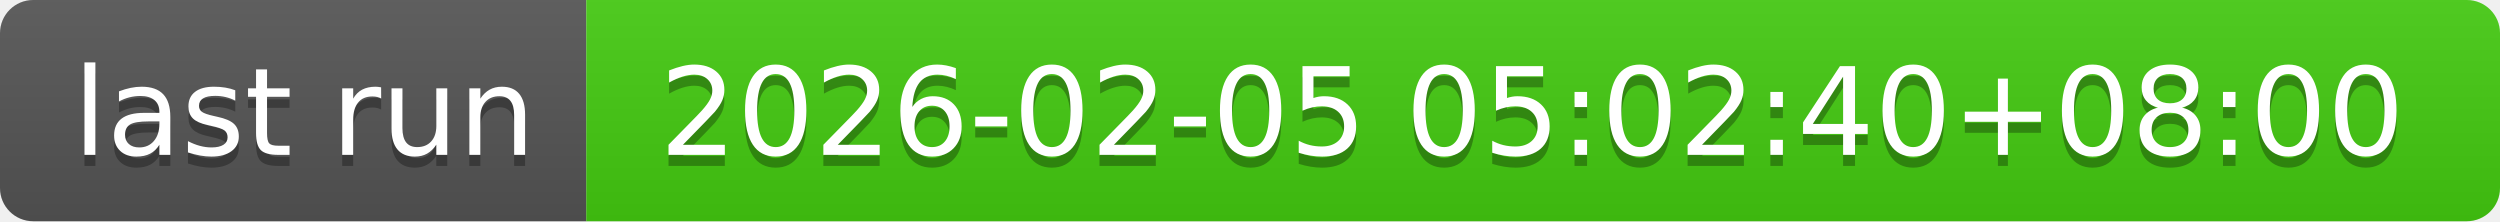
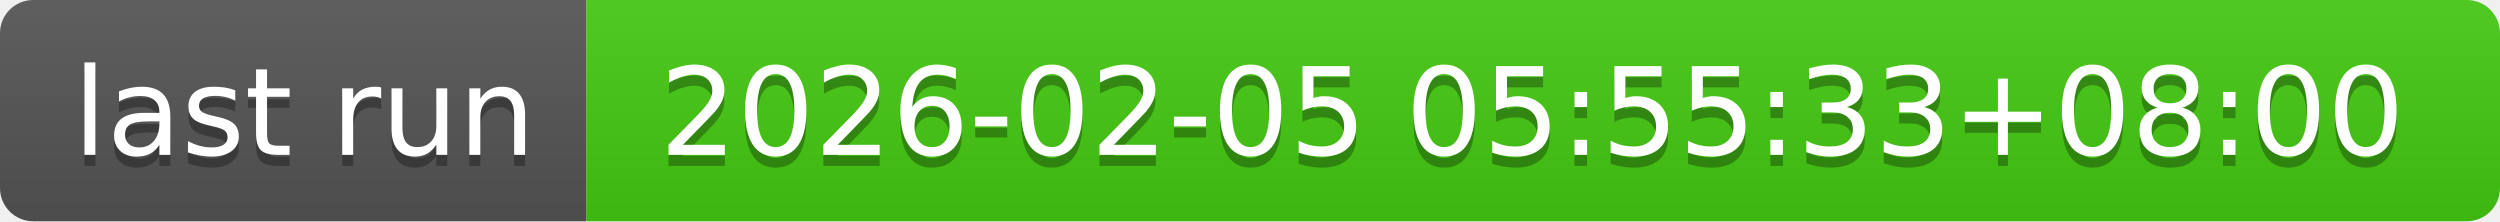
- <svg xmlns="http://www.w3.org/2000/svg" width="226" height="20" role="img" aria-label="last run: 2026-02-05 05:02:40+08:00">
+ <svg xmlns="http://www.w3.org/2000/svg" width="226" height="20" role="img" aria-label="last run: 2026-02-05 05:55:33+08:00">
  <linearGradient id="s" x2="0" y2="100%">
    <stop offset="0" stop-color="#bbb" stop-opacity=".1" />
    <stop offset="1" stop-opacity=".1" />
  </linearGradient>
  <clipPath id="r">
    <rect width="226" height="20" rx="3" fill="#fff" />
  </clipPath>
  <g clip-path="url(#r)">
    <rect width="53" height="20" fill="#555" />
    <rect x="53" width="173" height="20" fill="#4c1" />
    <rect width="226" height="20" fill="url(#s)" />
  </g>
  <g fill="#fff" text-anchor="middle" font-family="Verdana,Geneva,DejaVu Sans,sans-serif" text-rendering="geometricPrecision" font-size="110">
    <text aria-hidden="true" x="275" y="150" fill="#010101" fill-opacity=".3" transform="scale(.1)" textLength="430">last run</text>
    <text x="275" y="140" transform="scale(.1)" fill="#fff" textLength="430">last run</text>
-     <text aria-hidden="true" x="1385" y="150" fill="#010101" fill-opacity=".3" transform="scale(.1)" textLength="1630">2026-02-05 05:02:40+08:00</text>
-     <text x="1385" y="140" transform="scale(.1)" fill="#fff" textLength="1630">2026-02-05 05:02:40+08:00</text>
+     <text aria-hidden="true" x="1385" y="150" fill="#010101" fill-opacity=".3" transform="scale(.1)" textLength="1630">2026-02-05 05:55:33+08:00</text>
+     <text x="1385" y="140" transform="scale(.1)" fill="#fff" textLength="1630">2026-02-05 05:55:33+08:00</text>
  </g>
</svg>
